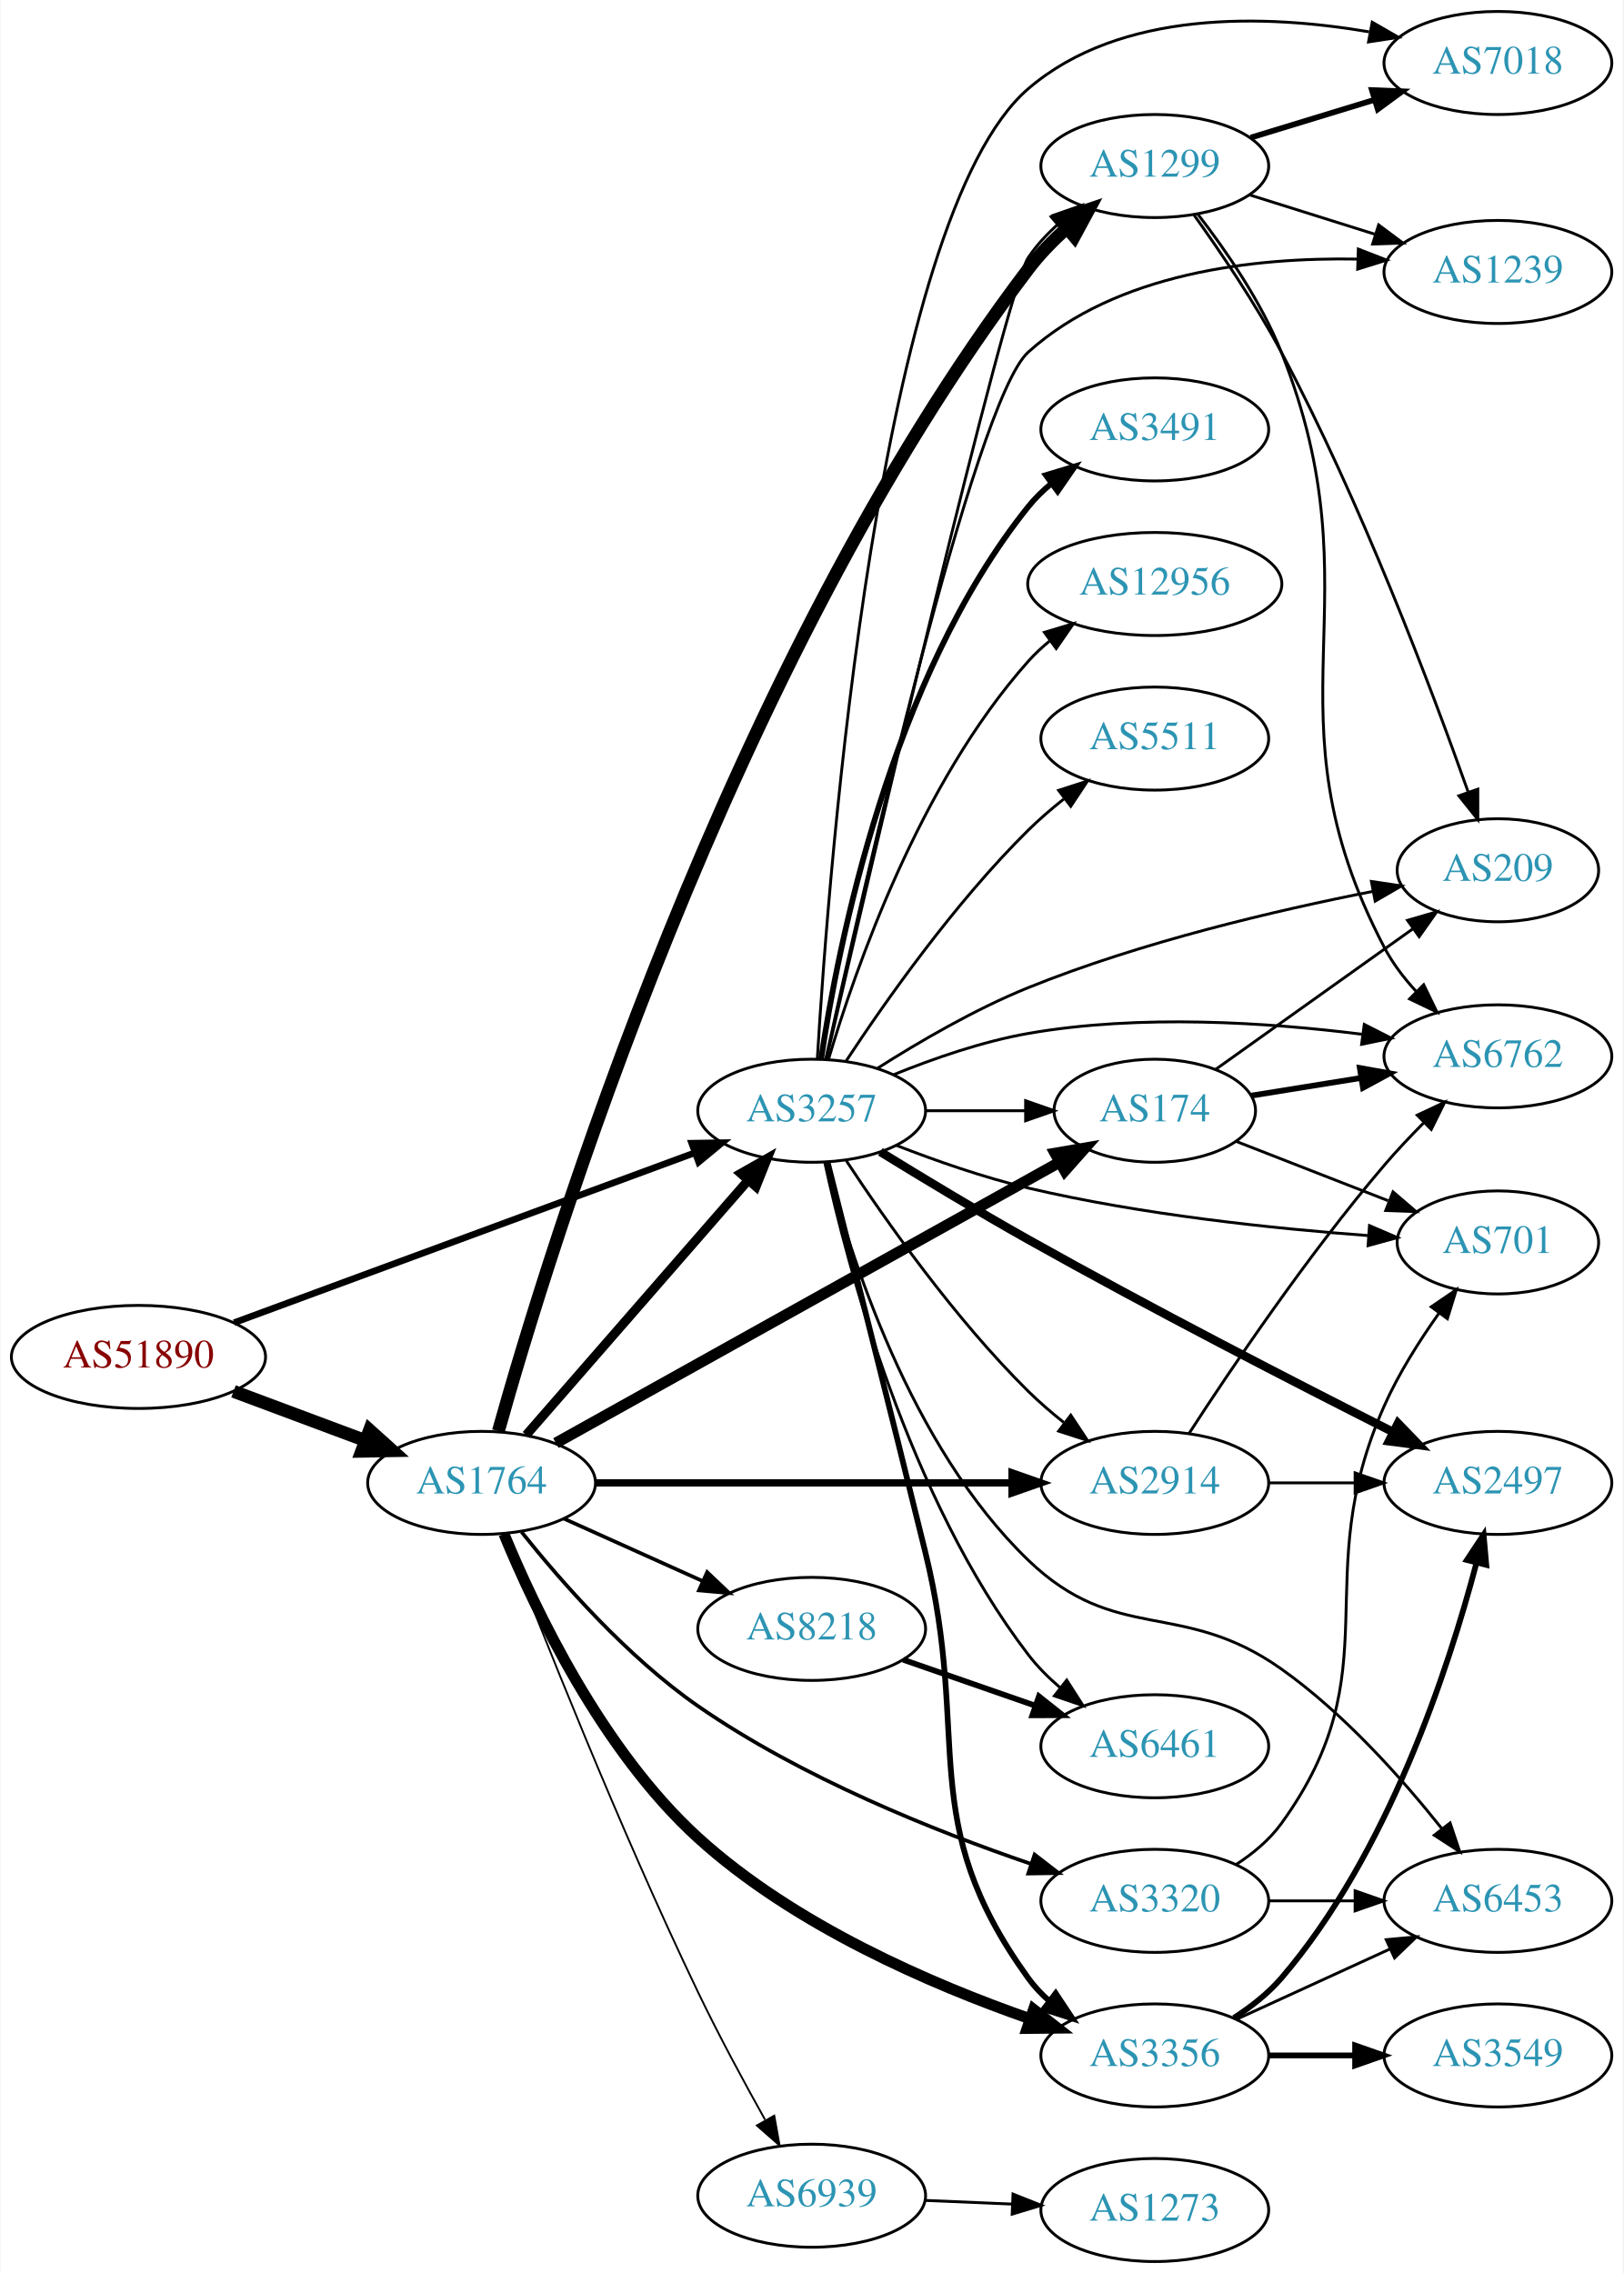
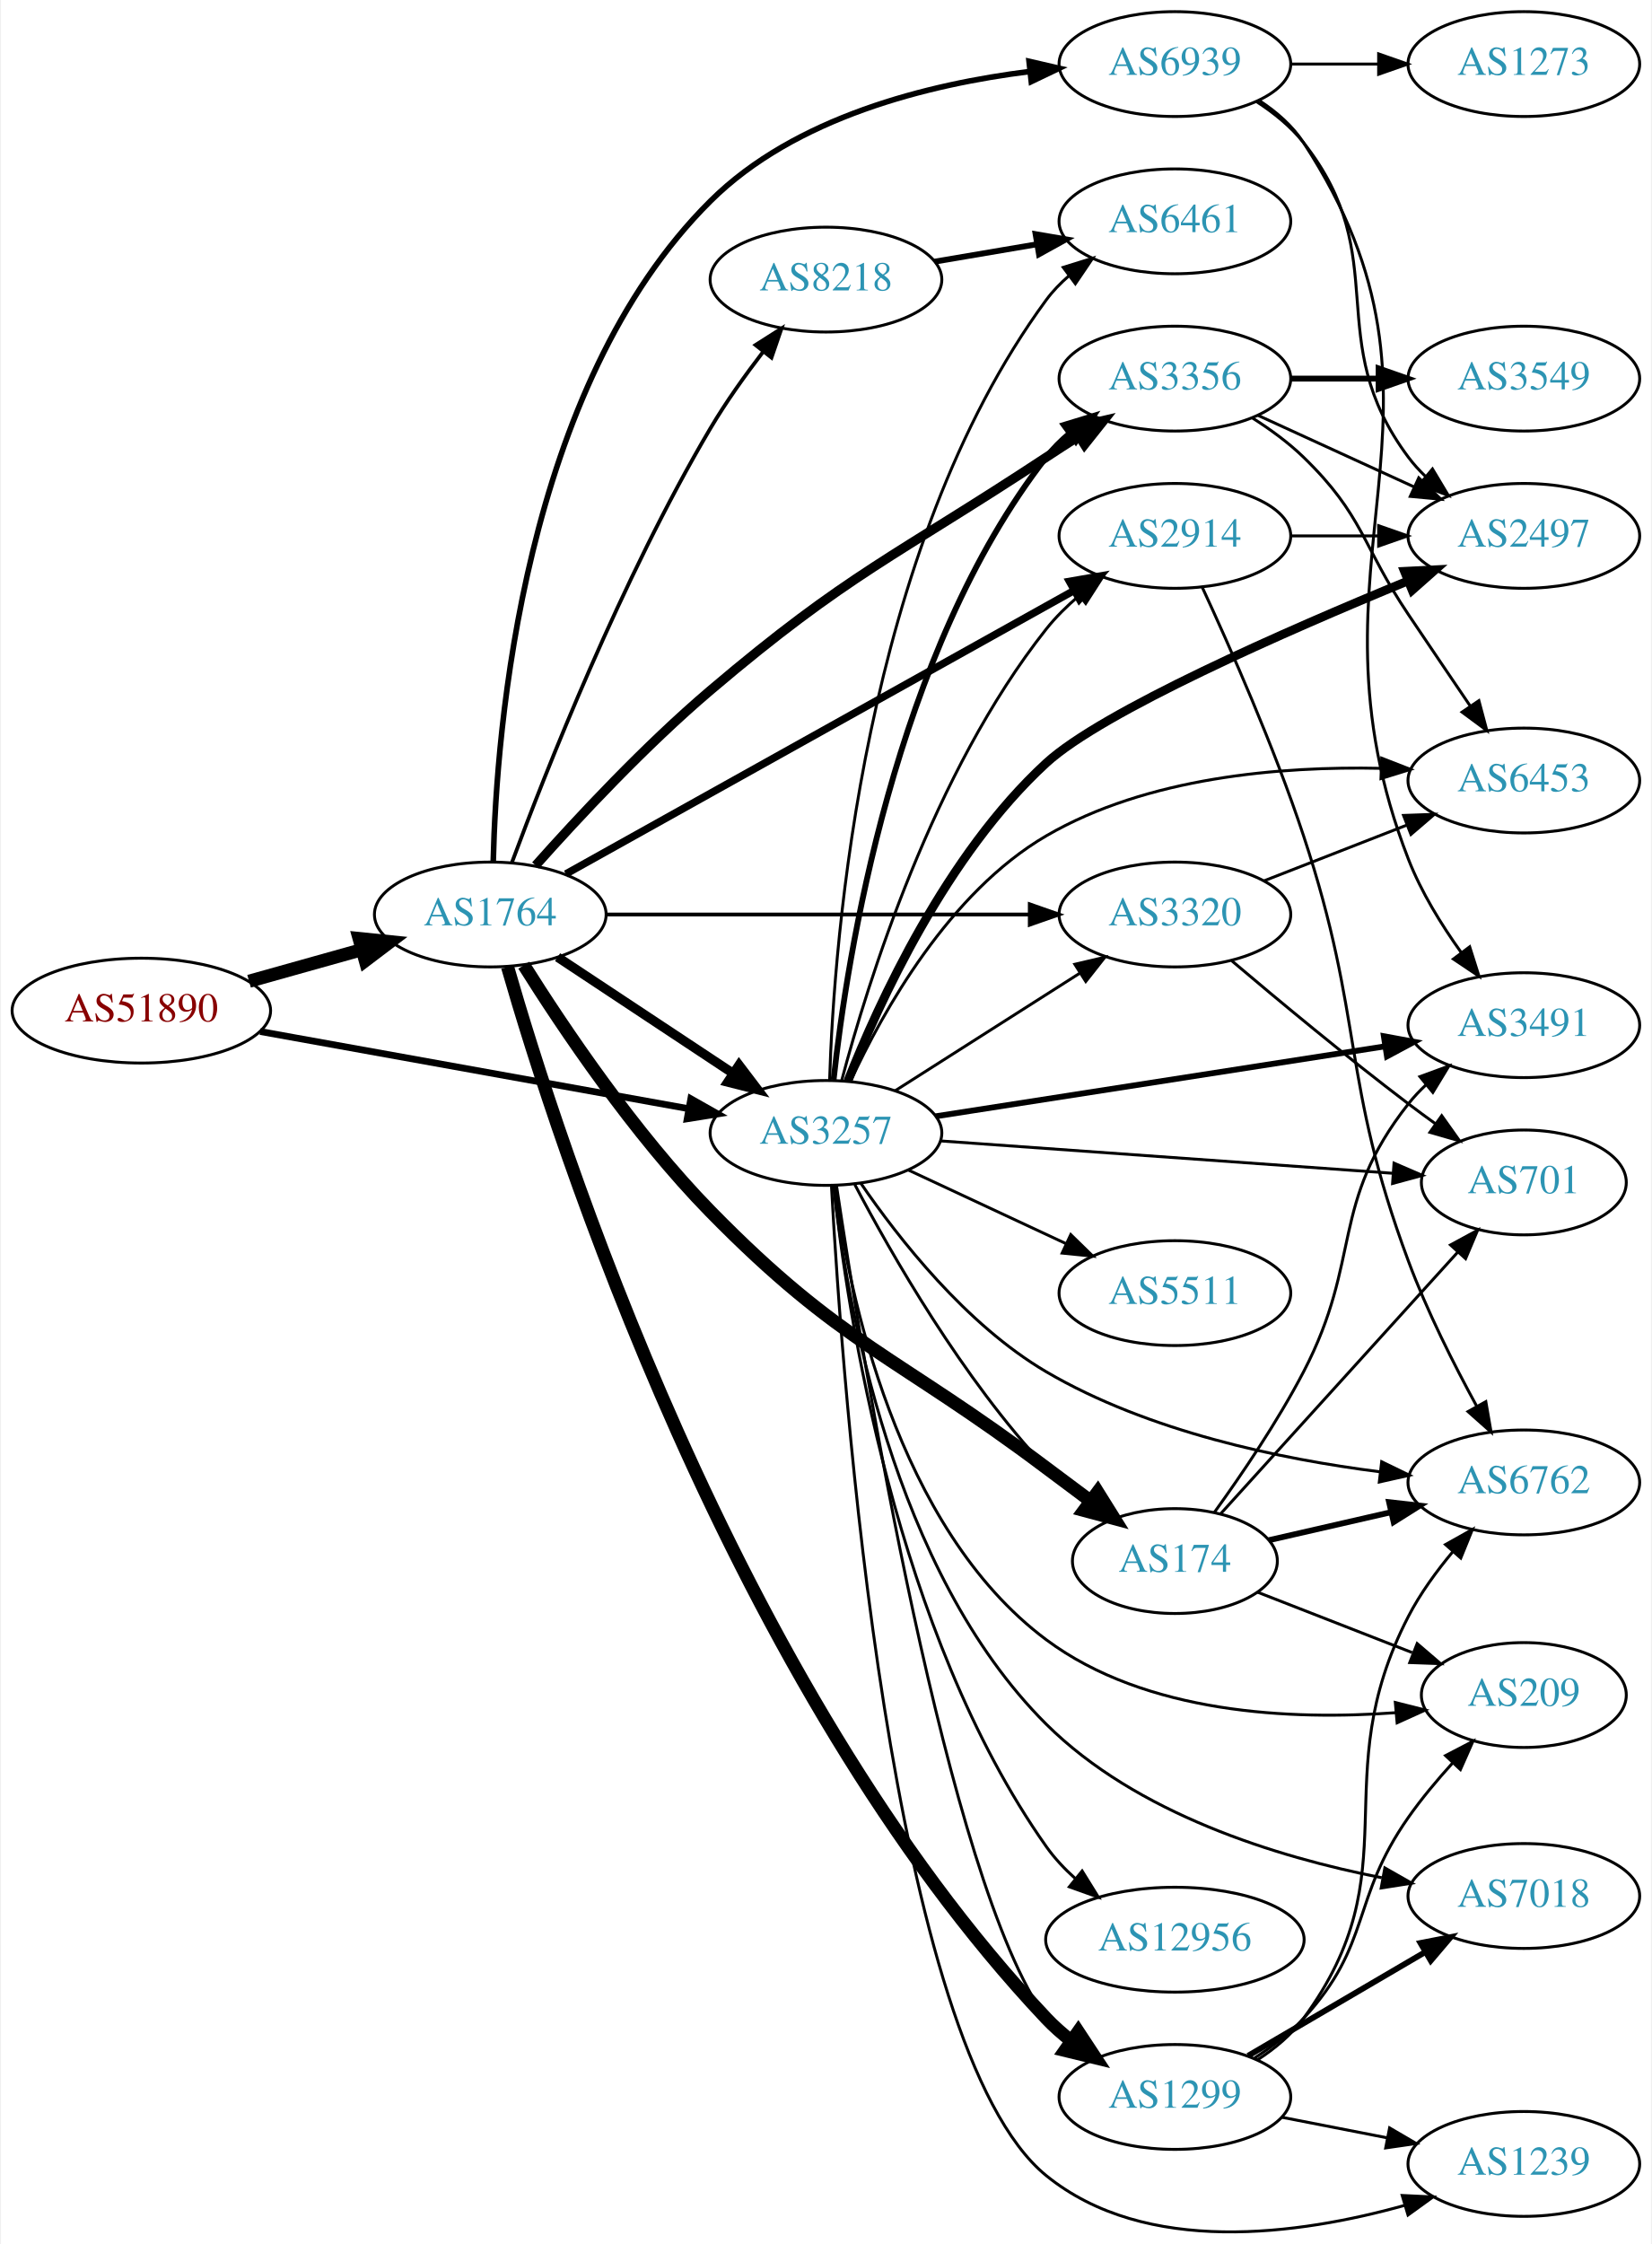
- <svg xmlns="http://www.w3.org/2000/svg" xmlns:xlink="http://www.w3.org/1999/xlink" width="567pt" height="794pt" viewBox="0.00 0.00 566.66 794.00">
-   <g id="graph0" class="graph" transform="scale(1 1) rotate(0) translate(4 790)">
-     <polygon fill="white" stroke="none" points="-4,4 -4,-790 562.663,-790 562.663,4 -4,4" />
+ <svg xmlns="http://www.w3.org/2000/svg" xmlns:xlink="http://www.w3.org/1999/xlink" width="567pt" height="770pt" viewBox="0.00 0.00 566.66 770.49">
+   <g id="graph0" class="graph" transform="scale(1 1) rotate(0) translate(4 766.49)">
+     <polygon fill="white" stroke="none" points="-4,4 -4,-766.49 562.663,-766.49 562.663,4 -4,4" />
    <g id="node1" class="node">
      <g id="a_node1">
        <a xlink:href="/asn/51890" xlink:title="AS51890 ~ Mayr-Melnhof Karton GmbH [AT]">
-           <ellipse fill="#ffffff" stroke="black" cx="44.196" cy="-316" rx="44.393" ry="18" />
-           <text text-anchor="middle" x="44.196" y="-312.3" font-family="Times,serif" font-size="14.00" fill="#880000">AS51890</text>
+           <ellipse fill="#ffffff" stroke="black" cx="44.196" cy="-419.49" rx="44.393" ry="18" />
+           <text text-anchor="middle" x="44.196" y="-415.79" font-family="Times,serif" font-size="14.00" fill="#880000">AS51890</text>
        </a>
      </g>
    </g>
    <g id="node2" class="node">
      <g id="a_node2">
        <a xlink:href="/asn/1764" xlink:title="AS1764 ~ NEXTLAYER-AS [AT]">
-           <ellipse fill="#ffffff" stroke="black" cx="164.039" cy="-272" rx="39.794" ry="18" />
-           <text text-anchor="middle" x="164.039" y="-268.3" font-family="Times,serif" font-size="14.00" fill="#2c94b3">AS1764</text>
+           <ellipse fill="#ffffff" stroke="black" cx="164.039" cy="-452.49" rx="39.794" ry="18" />
+           <text text-anchor="middle" x="164.039" y="-448.79" font-family="Times,serif" font-size="14.00" fill="#2c94b3">AS1764</text>
        </a>
      </g>
    </g>
    <g id="edge1" class="edge">
-       <path fill="none" stroke="black" stroke-width="4.5" d="M77.397,-303.977C91.596,-298.675 108.421,-292.393 123.384,-286.806" />
-       <polygon fill="black" stroke="black" stroke-width="4.5" points="124.911,-290.439 132.902,-283.253 122.156,-283.062 124.911,-290.439" />
+       <path fill="none" stroke="black" stroke-width="4.5" d="M81.193,-429.571C93.37,-432.981 107.095,-436.824 119.776,-440.376" />
+       <polygon fill="black" stroke="black" stroke-width="4.5" points="118.982,-444.242 129.673,-443.147 121.106,-436.659 118.982,-444.242" />
    </g>
    <g id="node3" class="node">
      <g id="a_node3">
        <a xlink:href="/asn/3257" xlink:title="AS3257 ~ GTT [DE]">
-           <ellipse fill="#ffffff" stroke="black" cx="279.332" cy="-402" rx="39.794" ry="18" />
-           <text text-anchor="middle" x="279.332" y="-398.3" font-family="Times,serif" font-size="14.00" fill="#2c94b3">AS3257</text>
+           <ellipse fill="#ffffff" stroke="black" cx="279.332" cy="-377.49" rx="39.794" ry="18" />
+           <text text-anchor="middle" x="279.332" y="-373.79" font-family="Times,serif" font-size="14.00" fill="#2c94b3">AS3257</text>
        </a>
      </g>
    </g>
    <g id="edge2" class="edge">
-       <path fill="none" stroke="black" stroke-width="2.318" d="M77.613,-327.958C119.692,-343.48 193.097,-370.558 238.517,-387.313" />
-       <polygon fill="black" stroke="black" stroke-width="2.318" points="237.447,-390.649 248.04,-390.826 239.869,-384.081 237.447,-390.649" />
-     </g>
-     <g id="edge8" class="edge">
-       <path fill="none" stroke="black" stroke-width="3.214" d="M179.618,-288.729C199.332,-311.351 234.62,-351.842 257.23,-377.786" />
-       <polygon fill="black" stroke="black" stroke-width="3.214" points="254.6,-380.096 263.808,-385.335 259.877,-375.497 254.6,-380.096" />
+       <path fill="none" stroke="black" stroke-width="2.314" d="M85.009,-412.318C125.824,-404.965 189.24,-393.541 232.213,-385.799" />
+       <polygon fill="black" stroke="black" stroke-width="2.314" points="232.912,-389.229 242.133,-384.012 231.67,-382.34 232.912,-389.229" />
+     </g>
+     <g id="edge5" class="edge">
+       <path fill="none" stroke="black" stroke-width="3.214" d="M187.152,-437.852C204.351,-426.466 228.419,-410.532 247.509,-397.895" />
+       <polygon fill="black" stroke="black" stroke-width="3.214" points="249.481,-400.787 255.887,-392.349 245.617,-394.95 249.481,-400.787" />
    </g>
    <g id="node4" class="node">
      <g id="a_node4">
-         <a xlink:href="/asn/8218" xlink:title="AS8218 ~ legacy Neotelecoms [FR]">
-           <ellipse fill="#ffffff" stroke="black" cx="279.332" cy="-221" rx="39.794" ry="18" />
-           <text text-anchor="middle" x="279.332" y="-217.3" font-family="Times,serif" font-size="14.00" fill="#2c94b3">AS8218</text>
+         <a xlink:href="/asn/2914" xlink:title="AS2914 ~ NTT America, Inc. [US]">
+           <ellipse fill="#ffffff" stroke="black" cx="399.174" cy="-582.49" rx="39.794" ry="18" />
+           <text text-anchor="middle" x="399.174" y="-578.79" font-family="Times,serif" font-size="14.00" fill="#2c94b3">AS2914</text>
        </a>
      </g>
    </g>
    <g id="edge3" class="edge">
-       <path fill="none" stroke="black" stroke-width="1.286" d="M192.753,-259.524C207.292,-252.979 225.306,-244.87 241.052,-237.782" />
-       <polygon fill="black" stroke="black" stroke-width="1.286" points="242.829,-240.82 250.51,-233.524 239.955,-234.437 242.829,-240.82" />
+       <path fill="none" stroke="black" stroke-width="2.571" d="M189.988,-466.403C232.056,-489.86 317.129,-537.298 364.464,-563.693" />
+       <polygon fill="black" stroke="black" stroke-width="2.571" points="362.965,-566.865 373.404,-568.678 366.375,-560.751 362.965,-566.865" />
    </g>
    <g id="node5" class="node">
      <g id="a_node5">
-         <a xlink:href="/asn/174" xlink:title="AS174 ~ Cogent Communications [US]">
-           <ellipse fill="#ffffff" stroke="black" cx="399.174" cy="-402" rx="35.194" ry="18" />
-           <text text-anchor="middle" x="399.174" y="-398.3" font-family="Times,serif" font-size="14.00" fill="#2c94b3">AS174</text>
+         <a xlink:href="/asn/3356" xlink:title="AS3356 ~ Level 3 Parent, LLC [US]">
+           <ellipse fill="#ffffff" stroke="black" cx="399.174" cy="-636.49" rx="39.794" ry="18" />
+           <text text-anchor="middle" x="399.174" y="-632.79" font-family="Times,serif" font-size="14.00" fill="#2c94b3">AS3356</text>
        </a>
      </g>
    </g>
    <g id="edge4" class="edge">
-       <path fill="none" stroke="black" stroke-width="3.857" d="M189.988,-285.912C232.496,-309.615 318.915,-357.804 365.938,-384.025" />
-       <polygon fill="black" stroke="black" stroke-width="3.857" points="364.355,-387.149 374.793,-388.962 367.764,-381.035 364.355,-387.149" />
+       <path fill="none" stroke="black" stroke-width="3.214" d="M179.62,-469.334C194.079,-485.585 217.257,-510.455 239.685,-529.49 287.236,-569.849 302.899,-575.174 354.978,-609.49 358.55,-611.844 362.315,-614.273 366.072,-616.663" />
+       <polygon fill="black" stroke="black" stroke-width="3.214" points="364.403,-619.749 374.729,-622.121 368.136,-613.827 364.403,-619.749" />
    </g>
    <g id="node6" class="node">
      <g id="a_node6">
-         <a xlink:href="/asn/3356" xlink:title="AS3356 ~ Level 3 Parent, LLC [US]">
-           <ellipse fill="#ffffff" stroke="black" cx="399.174" cy="-72" rx="39.794" ry="18" />
-           <text text-anchor="middle" x="399.174" y="-68.3" font-family="Times,serif" font-size="14.00" fill="#2c94b3">AS3356</text>
-         </a>
-       </g>
-     </g>
-     <g id="edge5" class="edge">
-       <path fill="none" stroke="black" stroke-width="3.857" d="M171.842,-254.187C182.655,-227.917 206.039,-178.601 239.685,-148 273.177,-117.54 321.077,-96.861 355.438,-84.855" />
-       <polygon fill="black" stroke="black" stroke-width="3.857" points="356.842,-88.075 365.191,-81.552 354.597,-81.445 356.842,-88.075" />
+         <a xlink:href="/asn/1299" xlink:title="AS1299 ~ Telia Carrier [EU]">
+           <ellipse fill="#ffffff" stroke="black" cx="399.174" cy="-46.49" rx="39.794" ry="18" />
+           <text text-anchor="middle" x="399.174" y="-42.79" font-family="Times,serif" font-size="14.00" fill="#2c94b3">AS1299</text>
+         </a>
+       </g>
+     </g>
+     <g id="edge6" class="edge">
+       <path fill="none" stroke="black" stroke-width="4.5" d="M169.973,-434.486C186.792,-375.93 246.915,-188.074 354.978,-73.49 357.557,-70.756 360.47,-68.185 363.535,-65.799" />
+       <polygon fill="black" stroke="black" stroke-width="4.5" points="365.966,-68.904 371.88,-59.93 361.435,-62.463 365.966,-68.904" />
    </g>
    <g id="node7" class="node">
      <g id="a_node7">
-         <a xlink:href="/asn/1299" xlink:title="AS1299 ~ Telia Carrier [EU]">
-           <ellipse fill="#ffffff" stroke="black" cx="399.174" cy="-732" rx="39.794" ry="18" />
-           <text text-anchor="middle" x="399.174" y="-728.3" font-family="Times,serif" font-size="14.00" fill="#2c94b3">AS1299</text>
-         </a>
-       </g>
-     </g>
-     <g id="edge6" class="edge">
-       <path fill="none" stroke="black" stroke-width="4.5" d="M169.912,-290.077C187.16,-351.714 249.979,-557.475 354.978,-696 358.848,-701.106 363.572,-705.959 368.459,-710.355" />
-       <polygon fill="black" stroke="black" stroke-width="4.5" points="365.988,-713.421 376.172,-716.855 371.063,-707.4 365.988,-713.421" />
+         <a xlink:href="/asn/8218" xlink:title="AS8218 ~ legacy Neotelecoms [FR]">
+           <ellipse fill="#ffffff" stroke="black" cx="279.332" cy="-670.49" rx="39.794" ry="18" />
+           <text text-anchor="middle" x="279.332" y="-666.79" font-family="Times,serif" font-size="14.00" fill="#2c94b3">AS8218</text>
+         </a>
+       </g>
+     </g>
+     <g id="edge7" class="edge">
+       <path fill="none" stroke="black" stroke-width="1.286" d="M171.419,-470.205C182.997,-501.428 209.114,-567.837 239.685,-619.49 244.976,-628.431 251.559,-637.645 257.783,-645.74" />
+       <polygon fill="black" stroke="black" stroke-width="1.286" points="255.13,-648.027 264.071,-653.712 260.626,-643.693 255.13,-648.027" />
    </g>
    <g id="node8" class="node">
      <g id="a_node8">
-         <a xlink:href="/asn/2914" xlink:title="AS2914 ~ NTT America, Inc. [US]">
-           <ellipse fill="#ffffff" stroke="black" cx="399.174" cy="-272" rx="39.794" ry="18" />
-           <text text-anchor="middle" x="399.174" y="-268.3" font-family="Times,serif" font-size="14.00" fill="#2c94b3">AS2914</text>
-         </a>
-       </g>
-     </g>
-     <g id="edge7" class="edge">
-       <path fill="none" stroke="black" stroke-width="2.571" d="M203.798,-272C243.714,-272 306.032,-272 349.304,-272" />
-       <polygon fill="black" stroke="black" stroke-width="2.571" points="349.322,-275.5 359.322,-272 349.322,-268.5 349.322,-275.5" />
+         <a xlink:href="/asn/174" xlink:title="AS174 ~ Cogent Communications [US]">
+           <ellipse fill="#ffffff" stroke="black" cx="399.174" cy="-230.49" rx="35.194" ry="18" />
+           <text text-anchor="middle" x="399.174" y="-226.79" font-family="Times,serif" font-size="14.00" fill="#2c94b3">AS174</text>
+         </a>
+       </g>
+     </g>
+     <g id="edge8" class="edge">
+       <path fill="none" stroke="black" stroke-width="4.5" d="M175.575,-435.087C188.938,-413.798 213.421,-377.29 239.685,-350.49 284.805,-304.451 303.457,-301.233 354.978,-262.49 359.852,-258.825 365.052,-254.946 370.095,-251.201" />
+       <polygon fill="black" stroke="black" stroke-width="4.5" points="372.656,-254.204 378.346,-245.087 367.967,-247.877 372.656,-254.204" />
    </g>
    <g id="node9" class="node">
      <g id="a_node9">
        <a xlink:href="/asn/3320" xlink:title="AS3320 ~ DTAG [DE]">
-           <ellipse fill="#ffffff" stroke="black" cx="399.174" cy="-126" rx="39.794" ry="18" />
-           <text text-anchor="middle" x="399.174" y="-122.3" font-family="Times,serif" font-size="14.00" fill="#2c94b3">AS3320</text>
+           <ellipse fill="#ffffff" stroke="black" cx="399.174" cy="-452.49" rx="39.794" ry="18" />
+           <text text-anchor="middle" x="399.174" y="-448.79" font-family="Times,serif" font-size="14.00" fill="#2c94b3">AS3320</text>
        </a>
      </g>
    </g>
    <g id="edge9" class="edge">
-       <path fill="none" stroke="black" stroke-width="1.286" d="M178.003,-254.852C191.756,-237.614 214.887,-211.197 239.685,-194 275.695,-169.028 322.334,-150.383 355.678,-138.993" />
-       <polygon fill="black" stroke="black" stroke-width="1.286" points="357.194,-142.177 365.573,-135.693 354.979,-135.537 357.194,-142.177" />
+       <path fill="none" stroke="black" stroke-width="1.286" d="M203.798,-452.49C243.714,-452.49 306.032,-452.49 349.304,-452.49" />
+       <polygon fill="black" stroke="black" stroke-width="1.286" points="349.322,-455.991 359.322,-452.49 349.322,-448.991 349.322,-455.991" />
    </g>
    <g id="node10" class="node">
      <g id="a_node10">
        <a xlink:href="/asn/6939" xlink:title="AS6939 ~ Hurricane Electric LLC [US]">
-           <ellipse fill="#ffffff" stroke="black" cx="279.332" cy="-23" rx="39.794" ry="18" />
-           <text text-anchor="middle" x="279.332" y="-19.3" font-family="Times,serif" font-size="14.00" fill="#2c94b3">AS6939</text>
+           <ellipse fill="#ffffff" stroke="black" cx="399.174" cy="-744.49" rx="39.794" ry="18" />
+           <text text-anchor="middle" x="399.174" y="-740.79" font-family="Times,serif" font-size="14.00" fill="#2c94b3">AS6939</text>
        </a>
      </g>
    </g>
    <g id="edge10" class="edge">
-       <path fill="none" stroke="black" stroke-width="0.643" d="M171.77,-254.306C184.207,-222.013 212.046,-151.543 239.685,-94 246.873,-79.036 255.669,-62.742 263.053,-49.541" />
-       <polygon fill="black" stroke="black" stroke-width="0.643" points="266.267,-50.968 268.137,-40.54 260.172,-47.526 266.267,-50.968" />
-     </g>
-     <g id="edge29" class="edge">
-       <path fill="none" stroke="black" d="M319.244,-402C330.331,-402 342.491,-402 353.873,-402" />
-       <polygon fill="black" stroke="black" points="354.055,-405.5 364.055,-402 354.055,-398.5 354.055,-405.5" />
+       <path fill="none" stroke="black" stroke-width="1.929" d="M165.058,-470.8C166.13,-515.953 175.306,-633.589 239.685,-697.49 268.699,-726.289 314.492,-737.591 349.41,-741.951" />
+       <polygon fill="black" stroke="black" stroke-width="1.929" points="349.083,-745.436 359.406,-743.049 349.848,-738.478 349.083,-745.436" />
+     </g>
+     <g id="edge28" class="edge">
+       <path fill="none" stroke="black" d="M284.749,-395.554C293.599,-428.948 316.065,-501.401 354.978,-550.49 358.228,-554.591 362.127,-558.43 366.233,-561.925" />
+       <polygon fill="black" stroke="black" points="364.236,-564.806 374.272,-568.203 368.544,-559.289 364.236,-564.806" />
+     </g>
+     <g id="edge17" class="edge">
+       <path fill="none" stroke="black" stroke-width="2" d="M281.951,-395.724C286.506,-437.639 302.719,-542.395 354.978,-609.49 357.288,-612.456 360.021,-615.181 362.974,-617.663" />
+       <polygon fill="black" stroke="black" stroke-width="2" points="361.027,-620.576 371.161,-623.667 365.167,-614.931 361.027,-620.576" />
    </g>
    <g id="edge23" class="edge">
-       <path fill="none" stroke="black" stroke-width="2" d="M284.905,-383.994C292.191,-355.259 306.849,-297.248 318.978,-248 335.27,-181.849 315.138,-154.265 354.978,-99 357.058,-96.115 359.551,-93.47 362.275,-91.06" />
-       <polygon fill="black" stroke="black" stroke-width="2" points="364.559,-93.721 370.415,-84.892 360.331,-88.142 364.559,-93.721" />
-     </g>
-     <g id="edge22" class="edge">
-       <path fill="none" stroke="black" d="M284.542,-420.238C299.114,-483.163 346.956,-688.001 354.978,-700 357.886,-704.35 361.592,-708.329 365.607,-711.891" />
-       <polygon fill="black" stroke="black" points="363.571,-714.743 373.58,-718.216 367.921,-709.259 363.571,-714.743" />
-     </g>
-     <g id="edge34" class="edge">
-       <path fill="none" stroke="black" d="M291.421,-384.534C304.96,-363.964 329.25,-329.387 354.978,-304 358.783,-300.245 363.049,-296.568 367.377,-293.123" />
-       <polygon fill="black" stroke="black" points="369.827,-295.657 375.675,-286.822 365.594,-290.082 369.827,-295.657" />
-     </g>
-     <g id="node11" class="node">
-       <g id="a_node11">
-         <a xlink:href="/asn/6461" xlink:title="AS6461 ~ Zayo Bandwidth [US]">
-           <ellipse fill="#ffffff" stroke="black" cx="399.174" cy="-180" rx="39.794" ry="18" />
-           <text text-anchor="middle" x="399.174" y="-176.3" font-family="Times,serif" font-size="14.00" fill="#2c94b3">AS6461</text>
-         </a>
-       </g>
-     </g>
-     <g id="edge26" class="edge">
-       <path fill="none" stroke="black" d="M283.927,-383.846C291.746,-347.966 313.055,-266.718 354.978,-212 358.16,-207.847 362.02,-203.978 366.109,-200.468" />
-       <polygon fill="black" stroke="black" points="368.421,-203.103 374.134,-194.18 364.104,-197.592 368.421,-203.103" />
+       <path fill="none" stroke="black" d="M282.947,-359.431C291.629,-301.38 320.886,-120.598 354.978,-73.49 357.182,-70.446 359.844,-67.668 362.752,-65.152" />
+       <polygon fill="black" stroke="black" points="364.948,-67.881 370.878,-59.101 360.767,-62.266 364.948,-67.881" />
+     </g>
+     <g id="edge27" class="edge">
+       <path fill="none" stroke="black" d="M289.239,-359.761C301.763,-335.924 326.286,-293.015 354.978,-262.49 358.893,-258.325 363.408,-254.321 368.011,-250.64" />
+       <polygon fill="black" stroke="black" points="370.408,-253.215 376.281,-244.397 366.191,-247.628 370.408,-253.215" />
+     </g>
+     <g id="edge19" class="edge">
+       <path fill="none" stroke="black" d="M303.053,-391.951C321.114,-403.446 346.583,-419.656 366.623,-432.41" />
+       <polygon fill="black" stroke="black" points="364.805,-435.402 375.121,-437.818 368.564,-429.496 364.805,-435.402" />
+     </g>
+     <g id="node12" class="node">
+       <g id="a_node12">
+         <a xlink:href="/asn/6453" xlink:title="AS6453 ~ TATA COMMUNICATIONS (AMERICA) INC [US]">
+           <ellipse fill="#ffffff" stroke="black" cx="519.017" cy="-498.49" rx="39.794" ry="18" />
+           <text text-anchor="middle" x="519.017" y="-494.79" font-family="Times,serif" font-size="14.00" fill="#2c94b3">AS6453</text>
+         </a>
+       </g>
+     </g>
+     <g id="edge25" class="edge">
+       <path fill="none" stroke="black" d="M287.868,-395.452C298.839,-419.129 321.607,-460.049 354.978,-479.49 389.677,-499.706 435.579,-503.423 469.835,-502.679" />
+       <polygon fill="black" stroke="black" points="470.196,-506.169 480.067,-502.318 469.95,-499.173 470.196,-506.169" />
    </g>
    <g id="node13" class="node">
      <g id="a_node13">
        <a xlink:href="/asn/2497" xlink:title="AS2497 ~ Internet Initiative Japan Inc. [JP]">
-           <ellipse fill="#ffffff" stroke="black" cx="519.017" cy="-272" rx="39.794" ry="18" />
-           <text text-anchor="middle" x="519.017" y="-268.3" font-family="Times,serif" font-size="14.00" fill="#2c94b3">AS2497</text>
-         </a>
-       </g>
-     </g>
-     <g id="edge20" class="edge">
-       <path fill="none" stroke="black" stroke-width="3" d="M303.315,-387.641C317.966,-378.613 337.429,-366.852 354.978,-357 398.173,-332.751 448.909,-306.667 482.172,-289.883" />
-       <polygon fill="black" stroke="black" stroke-width="3" points="484.128,-292.817 491.487,-285.195 480.981,-286.564 484.128,-292.817" />
+           <ellipse fill="#ffffff" stroke="black" cx="519.017" cy="-582.49" rx="39.794" ry="18" />
+           <text text-anchor="middle" x="519.017" y="-578.79" font-family="Times,serif" font-size="14.00" fill="#2c94b3">AS2497</text>
+         </a>
+       </g>
+     </g>
+     <g id="edge15" class="edge">
+       <path fill="none" stroke="black" stroke-width="3" d="M286.843,-395.299C297.429,-422.1 320.694,-473.008 354.978,-504.49 374.222,-522.162 437.42,-549.848 479.244,-567.043" />
+       <polygon fill="black" stroke="black" stroke-width="3" points="478.017,-570.322 488.598,-570.86 480.662,-563.841 478.017,-570.322" />
    </g>
    <g id="node14" class="node">
      <g id="a_node14">
-         <a xlink:href="/asn/6453" xlink:title="AS6453 ~ TATA COMMUNICATIONS (AMERICA) INC [US]">
-           <ellipse fill="#ffffff" stroke="black" cx="519.017" cy="-126" rx="39.794" ry="18" />
-           <text text-anchor="middle" x="519.017" y="-122.3" font-family="Times,serif" font-size="14.00" fill="#2c94b3">AS6453</text>
-         </a>
-       </g>
-     </g>
-     <g id="edge24" class="edge">
-       <path fill="none" stroke="black" d="M284.421,-384.006C292.561,-351.991 313.671,-284.775 354.978,-245 385.781,-215.34 408.471,-231.71 443.37,-207 465.233,-191.52 485.519,-168.729 499.409,-151.263" />
-       <polygon fill="black" stroke="black" points="502.323,-153.216 505.692,-143.171 496.795,-148.923 502.323,-153.216" />
+         <a xlink:href="/asn/3491" xlink:title="AS3491 ~ PCCW Global, Inc. [US]">
+           <ellipse fill="#ffffff" stroke="black" cx="519.017" cy="-414.49" rx="39.794" ry="18" />
+           <text text-anchor="middle" x="519.017" y="-410.79" font-family="Times,serif" font-size="14.00" fill="#2c94b3">AS3491</text>
+         </a>
+       </g>
+     </g>
+     <g id="edge14" class="edge">
+       <path fill="none" stroke="black" stroke-width="2" d="M316.949,-383.191C358.387,-389.641 425.984,-400.164 471.217,-407.205" />
+       <polygon fill="black" stroke="black" stroke-width="2" points="470.938,-410.704 481.358,-408.784 472.015,-403.787 470.938,-410.704" />
    </g>
    <g id="node15" class="node">
      <g id="a_node15">
-         <a xlink:href="/asn/6762" xlink:title="AS6762 ~ TELECOM ITALIA SPARKLE S.p.A. [IT]">
-           <ellipse fill="#ffffff" stroke="black" cx="519.017" cy="-421" rx="39.794" ry="18" />
-           <text text-anchor="middle" x="519.017" y="-417.3" font-family="Times,serif" font-size="14.00" fill="#2c94b3">AS6762</text>
-         </a>
-       </g>
-     </g>
-     <g id="edge30" class="edge">
-       <path fill="none" stroke="black" d="M308.056,-414.631C321.85,-420.236 338.961,-426.192 354.978,-429 393.893,-435.822 438.775,-432.841 471.585,-428.711" />
-       <polygon fill="black" stroke="black" points="472.345,-432.141 481.79,-427.341 471.413,-425.203 472.345,-432.141" />
+         <a xlink:href="/asn/6461" xlink:title="AS6461 ~ Zayo Bandwidth [US]">
+           <ellipse fill="#ffffff" stroke="black" cx="399.174" cy="-690.49" rx="39.794" ry="18" />
+           <text text-anchor="middle" x="399.174" y="-686.79" font-family="Times,serif" font-size="14.00" fill="#2c94b3">AS6461</text>
+         </a>
+       </g>
+     </g>
+     <g id="edge16" class="edge">
+       <path fill="none" stroke="black" d="M280.576,-395.505C282.093,-443.729 292.077,-577.892 354.978,-663.49 357.204,-666.519 359.881,-669.286 362.798,-671.796" />
+       <polygon fill="black" stroke="black" points="360.822,-674.687 370.937,-677.837 364.994,-669.066 360.822,-674.687" />
    </g>
    <g id="node16" class="node">
      <g id="a_node16">
-         <a xlink:href="/asn/701" xlink:title="AS701 ~ UUNET [US]">
-           <ellipse fill="#ffffff" stroke="black" cx="519.017" cy="-356" rx="35.194" ry="18" />
-           <text text-anchor="middle" x="519.017" y="-352.3" font-family="Times,serif" font-size="14.00" fill="#2c94b3">AS701</text>
-         </a>
-       </g>
-     </g>
-     <g id="edge27" class="edge">
-       <path fill="none" stroke="black" d="M308.928,-389.898C322.633,-384.556 339.419,-378.668 354.978,-375 394.522,-365.677 440.588,-360.845 473.647,-358.394" />
-       <polygon fill="black" stroke="black" points="474.166,-361.866 483.898,-357.679 473.679,-354.883 474.166,-361.866" />
+         <a xlink:href="/asn/12956" xlink:title="AS12956 ~ TELXIUS [ES]">
+           <ellipse fill="#ffffff" stroke="black" cx="399.174" cy="-100.49" rx="44.393" ry="18" />
+           <text text-anchor="middle" x="399.174" y="-96.79" font-family="Times,serif" font-size="14.00" fill="#2c94b3">AS12956</text>
+         </a>
+       </g>
+     </g>
+     <g id="edge18" class="edge">
+       <path fill="none" stroke="black" d="M281.948,-359.502C286.574,-316.539 303.066,-206.062 354.978,-132.49 357.79,-128.506 361.253,-124.815 364.985,-121.464" />
+       <polygon fill="black" stroke="black" points="367.315,-124.08 372.899,-115.076 362.919,-118.633 367.315,-124.08" />
    </g>
    <g id="node17" class="node">
      <g id="a_node17">
-         <a xlink:href="/asn/209" xlink:title="AS209 ~ CenturyLink Communications, LLC [US]">
-           <ellipse fill="#ffffff" stroke="black" cx="519.017" cy="-486" rx="35.194" ry="18" />
-           <text text-anchor="middle" x="519.017" y="-482.3" font-family="Times,serif" font-size="14.00" fill="#2c94b3">AS209</text>
-         </a>
-       </g>
-     </g>
-     <g id="edge33" class="edge">
-       <path fill="none" stroke="black" d="M302.375,-416.868C316.819,-426.054 336.4,-437.483 354.978,-445 394.454,-460.973 441.893,-472.057 475.394,-478.636" />
-       <polygon fill="black" stroke="black" points="474.84,-482.094 485.32,-480.534 476.155,-475.218 474.84,-482.094" />
+         <a xlink:href="/asn/6762" xlink:title="AS6762 ~ TELECOM ITALIA SPARKLE S.p.A. [IT]">
+           <ellipse fill="#ffffff" stroke="black" cx="519.017" cy="-257.49" rx="39.794" ry="18" />
+           <text text-anchor="middle" x="519.017" y="-253.79" font-family="Times,serif" font-size="14.00" fill="#2c94b3">AS6762</text>
+         </a>
+       </g>
+     </g>
+     <g id="edge20" class="edge">
+       <path fill="none" stroke="black" d="M291.303,-360.209C304.212,-341.341 327.416,-311.664 354.978,-295.49 390.076,-274.896 435.552,-265.462 469.556,-261.141" />
+       <polygon fill="black" stroke="black" points="470.188,-264.591 479.716,-259.957 469.378,-257.638 470.188,-264.591" />
    </g>
    <g id="node18" class="node">
      <g id="a_node18">
-         <a xlink:href="/asn/3491" xlink:title="AS3491 ~ PCCW Global, Inc. [US]">
-           <ellipse fill="#ffffff" stroke="black" cx="399.174" cy="-640" rx="39.794" ry="18" />
-           <text text-anchor="middle" x="399.174" y="-636.3" font-family="Times,serif" font-size="14.00" fill="#2c94b3">AS3491</text>
+         <a xlink:href="/asn/7018" xlink:title="AS7018 ~ AT&amp;T Services, Inc. [US]">
+           <ellipse fill="#ffffff" stroke="black" cx="519.017" cy="-115.49" rx="39.794" ry="18" />
+           <text text-anchor="middle" x="519.017" y="-111.79" font-family="Times,serif" font-size="14.00" fill="#2c94b3">AS7018</text>
        </a>
      </g>
    </g>
    <g id="edge21" class="edge">
-       <path fill="none" stroke="black" stroke-width="2" d="M282.633,-420.047C288.417,-459.114 306.713,-552.836 354.978,-613 357.33,-615.932 360.092,-618.634 363.062,-621.103" />
-       <polygon fill="black" stroke="black" stroke-width="2" points="361.131,-624.027 371.274,-627.088 365.254,-618.369 361.131,-624.027" />
+       <path fill="none" stroke="black" d="M281.94,-359.324C286.361,-320.156 302.137,-227.06 354.978,-174.49 385.957,-143.671 434.23,-128.832 470.221,-121.761" />
+       <polygon fill="black" stroke="black" points="471.283,-125.125 480.491,-119.886 470.025,-118.239 471.283,-125.125" />
    </g>
    <g id="node19" class="node">
      <g id="a_node19">
-         <a xlink:href="/asn/12956" xlink:title="AS12956 ~ TELXIUS [ES]">
-           <ellipse fill="#ffffff" stroke="black" cx="399.174" cy="-586" rx="44.393" ry="18" />
-           <text text-anchor="middle" x="399.174" y="-582.3" font-family="Times,serif" font-size="14.00" fill="#2c94b3">AS12956</text>
-         </a>
-       </g>
-     </g>
-     <g id="edge25" class="edge">
-       <path fill="none" stroke="black" d="M285.195,-419.883C294.425,-451.136 317.024,-516.417 354.978,-559 357.284,-561.587 359.896,-564.015 362.667,-566.271" />
-       <polygon fill="black" stroke="black" points="360.626,-569.115 370.772,-572.168 364.744,-563.455 360.626,-569.115" />
+         <a xlink:href="/asn/5511" xlink:title="AS5511 ~ Orange S.A. [FR]">
+           <ellipse fill="#ffffff" stroke="black" cx="399.174" cy="-322.49" rx="39.794" ry="18" />
+           <text text-anchor="middle" x="399.174" y="-318.79" font-family="Times,serif" font-size="14.00" fill="#2c94b3">AS5511</text>
+         </a>
+       </g>
+     </g>
+     <g id="edge22" class="edge">
+       <path fill="none" stroke="black" d="M307.663,-364.734C323.726,-357.237 344.237,-347.664 361.67,-339.528" />
+       <polygon fill="black" stroke="black" points="363.409,-342.579 370.991,-335.178 360.449,-336.235 363.409,-342.579" />
    </g>
    <g id="node20" class="node">
      <g id="a_node20">
        <a xlink:href="/asn/1239" xlink:title="AS1239 ~ Sprint [US]">
-           <ellipse fill="#ffffff" stroke="black" cx="519.017" cy="-695" rx="39.794" ry="18" />
-           <text text-anchor="middle" x="519.017" y="-691.3" font-family="Times,serif" font-size="14.00" fill="#2c94b3">AS1239</text>
-         </a>
-       </g>
-     </g>
-     <g id="edge28" class="edge">
-       <path fill="none" stroke="black" d="M284.253,-420.074C296.765,-477.016 336.021,-649.927 354.978,-667 385.861,-694.814 433.928,-700.129 469.882,-699.495" />
-       <polygon fill="black" stroke="black" points="470.271,-702.984 480.148,-699.149 470.035,-695.988 470.271,-702.984" />
+           <ellipse fill="#ffffff" stroke="black" cx="519.017" cy="-23.49" rx="39.794" ry="18" />
+           <text text-anchor="middle" x="519.017" y="-19.79" font-family="Times,serif" font-size="14.00" fill="#2c94b3">AS1239</text>
+         </a>
+       </g>
+     </g>
+     <g id="edge24" class="edge">
+       <path fill="none" stroke="black" d="M281.228,-359.054C284.906,-292.057 301.281,-63.146 354.978,-19.49 389.117,8.264 441.882,0.851 478.083,-9.262" />
+       <polygon fill="black" stroke="black" points="477.242,-12.664 487.825,-12.159 479.237,-5.954 477.242,-12.664" />
    </g>
    <g id="node21" class="node">
      <g id="a_node21">
-         <a xlink:href="/asn/7018" xlink:title="AS7018 ~ AT&amp;T Services, Inc. [US]">
-           <ellipse fill="#ffffff" stroke="black" cx="519.017" cy="-768" rx="39.794" ry="18" />
-           <text text-anchor="middle" x="519.017" y="-764.3" font-family="Times,serif" font-size="14.00" fill="#2c94b3">AS7018</text>
-         </a>
-       </g>
-     </g>
-     <g id="edge31" class="edge">
-       <path fill="none" stroke="black" d="M281.317,-420.289C285.308,-486.764 302.633,-714.016 354.978,-759 387.266,-786.747 437.778,-785.037 474.022,-778.882" />
-       <polygon fill="black" stroke="black" points="475.123,-782.237 484.307,-776.953 473.833,-775.357 475.123,-782.237" />
+         <a xlink:href="/asn/701" xlink:title="AS701 ~ UUNET [US]">
+           <ellipse fill="#ffffff" stroke="black" cx="519.017" cy="-360.49" rx="35.194" ry="18" />
+           <text text-anchor="middle" x="519.017" y="-356.79" font-family="Times,serif" font-size="14.00" fill="#2c94b3">AS701</text>
+         </a>
+       </g>
+     </g>
+     <g id="edge26" class="edge">
+       <path fill="none" stroke="black" d="M318.52,-374.759C360.919,-371.727 429.251,-366.839 473.901,-363.646" />
+       <polygon fill="black" stroke="black" points="474.433,-367.117 484.158,-362.912 473.933,-360.135 474.433,-367.117" />
    </g>
    <g id="node22" class="node">
      <g id="a_node22">
-         <a xlink:href="/asn/5511" xlink:title="AS5511 ~ Orange S.A. [FR]">
-           <ellipse fill="#ffffff" stroke="black" cx="399.174" cy="-532" rx="39.794" ry="18" />
-           <text text-anchor="middle" x="399.174" y="-528.3" font-family="Times,serif" font-size="14.00" fill="#2c94b3">AS5511</text>
-         </a>
-       </g>
+         <a xlink:href="/asn/209" xlink:title="AS209 ~ CenturyLink Communications, LLC [US]">
+           <ellipse fill="#ffffff" stroke="black" cx="519.017" cy="-184.49" rx="35.194" ry="18" />
+           <text text-anchor="middle" x="519.017" y="-180.79" font-family="Times,serif" font-size="14.00" fill="#2c94b3">AS209</text>
+         </a>
+       </g>
+     </g>
+     <g id="edge29" class="edge">
+       <path fill="none" stroke="black" d="M282.237,-359.366C287.096,-323.124 303.463,-241.908 354.978,-203.49 389.284,-177.907 439.447,-175.8 475.057,-178.431" />
+       <polygon fill="black" stroke="black" points="474.876,-181.929 485.147,-179.331 475.498,-174.956 474.876,-181.929" />
+     </g>
+     <g id="edge30" class="edge">
+       <path fill="none" stroke="black" d="M439.087,-582.49C448.64,-582.49 458.99,-582.49 468.952,-582.49" />
+       <polygon fill="black" stroke="black" points="469.145,-585.991 479.145,-582.49 469.145,-578.991 469.145,-585.991" />
+     </g>
+     <g id="edge31" class="edge">
+       <path fill="none" stroke="black" d="M408.52,-564.947C417.918,-544.699 433.201,-510.235 443.37,-479.49 464.357,-416.039 456.072,-396.13 479.37,-333.49 485.762,-316.305 495.016,-297.958 502.866,-283.596" />
+       <polygon fill="black" stroke="black" points="505.966,-285.224 507.778,-274.786 499.852,-281.816 505.966,-285.224" />
+     </g>
+     <g id="node11" class="node">
+       <g id="a_node11">
+         <a xlink:href="/asn/3549" xlink:title="AS3549 ~ Level 3 Parent, LLC [US]">
+           <ellipse fill="#ffffff" stroke="black" cx="519.017" cy="-636.49" rx="39.794" ry="18" />
+           <text text-anchor="middle" x="519.017" y="-632.79" font-family="Times,serif" font-size="14.00" fill="#2c94b3">AS3549</text>
+         </a>
+       </g>
+     </g>
+     <g id="edge11" class="edge">
+       <path fill="none" stroke="black" stroke-width="2" d="M439.087,-636.49C448.64,-636.49 458.99,-636.49 468.952,-636.49" />
+       <polygon fill="black" stroke="black" stroke-width="2" points="469.145,-639.991 479.145,-636.49 469.145,-632.991 469.145,-639.991" />
+     </g>
+     <g id="edge12" class="edge">
+       <path fill="none" stroke="black" d="M425.703,-623.028C431.866,-619.128 438.168,-614.542 443.37,-609.49 464.064,-589.396 463.277,-579.428 479.37,-555.49 486.265,-545.235 493.892,-533.969 500.536,-524.181" />
+       <polygon fill="black" stroke="black" points="503.588,-525.916 506.313,-515.678 497.798,-521.983 503.588,-525.916" />
+     </g>
+     <g id="edge13" class="edge">
+       <path fill="none" stroke="black" d="M427.803,-623.83C443.76,-616.518 464.031,-607.229 481.313,-599.309" />
+       <polygon fill="black" stroke="black" points="482.928,-602.419 490.561,-595.072 480.012,-596.056 482.928,-602.419" />
+     </g>
+     <g id="edge34" class="edge">
+       <path fill="none" stroke="black" d="M427.412,-59.144C433.392,-63.014 439.181,-67.789 443.37,-73.49 480.901,-124.571 450.271,-155.179 479.37,-211.49 483.431,-219.349 489.044,-227.05 494.733,-233.835" />
+       <polygon fill="black" stroke="black" points="492.115,-236.157 501.359,-241.333 497.36,-231.522 492.115,-236.157" />
+     </g>
+     <g id="edge35" class="edge">
+       <path fill="none" stroke="black" stroke-width="2" d="M424.306,-60.62C441.861,-70.899 465.836,-84.937 485.141,-96.241" />
+       <polygon fill="black" stroke="black" stroke-width="2" points="483.519,-99.347 493.917,-101.38 487.056,-93.306 483.519,-99.347" />
+     </g>
+     <g id="edge33" class="edge">
+       <path fill="none" stroke="black" d="M435.851,-39.527C447.282,-37.296 460.104,-34.794 472.158,-32.441" />
+       <polygon fill="black" stroke="black" points="472.911,-35.86 482.055,-30.509 471.57,-28.99 472.911,-35.86" />
+     </g>
+     <g id="edge36" class="edge">
+       <path fill="none" stroke="black" d="M426.539,-59.864C432.546,-63.713 438.566,-68.297 443.37,-73.49 466.86,-98.881 459.488,-114.186 479.37,-142.49 483.834,-148.845 489.187,-155.246 494.466,-161.068" />
+       <polygon fill="black" stroke="black" points="492.133,-163.696 501.529,-168.591 497.236,-158.905 492.133,-163.696" />
    </g>
    <g id="edge32" class="edge">
-       <path fill="none" stroke="black" d="M291.421,-419.466C304.96,-440.036 329.25,-474.613 354.978,-500 358.783,-503.755 363.049,-507.432 367.377,-510.877" />
-       <polygon fill="black" stroke="black" points="365.594,-513.918 375.675,-517.178 369.827,-508.343 365.594,-513.918" />
-     </g>
-     <g id="edge11" class="edge">
-       <path fill="none" stroke="black" stroke-width="2" d="M311.293,-210.228C325.39,-205.323 342.266,-199.452 357.38,-194.193" />
-       <polygon fill="black" stroke="black" stroke-width="2" points="358.715,-197.434 367.01,-190.843 356.415,-190.823 358.715,-197.434" />
-     </g>
-     <g id="edge17" class="edge">
-       <path fill="none" stroke="black" stroke-width="2" d="M433,-407.293C444.822,-409.199 458.401,-411.388 471.186,-413.449" />
-       <polygon fill="black" stroke="black" stroke-width="2" points="470.791,-416.931 481.22,-415.067 471.905,-410.02 470.791,-416.931" />
-     </g>
-     <g id="edge18" class="edge">
-       <path fill="none" stroke="black" d="M427.506,-391.331C443.307,-385.163 463.41,-377.316 480.656,-370.584" />
-       <polygon fill="black" stroke="black" points="482.382,-373.667 490.425,-366.77 479.837,-367.146 482.382,-373.667" />
-     </g>
-     <g id="edge19" class="edge">
-       <path fill="none" stroke="black" d="M420.432,-416.44C439.403,-429.963 467.947,-450.31 489.27,-465.509" />
-       <polygon fill="black" stroke="black" points="487.454,-468.513 497.629,-471.467 491.517,-462.813 487.454,-468.513" />
-     </g>
-     <g id="node12" class="node">
-       <g id="a_node12">
-         <a xlink:href="/asn/3549" xlink:title="AS3549 ~ Level 3 Parent, LLC [US]">
-           <ellipse fill="#ffffff" stroke="black" cx="519.017" cy="-72" rx="39.794" ry="18" />
-           <text text-anchor="middle" x="519.017" y="-68.3" font-family="Times,serif" font-size="14.00" fill="#2c94b3">AS3549</text>
-         </a>
-       </g>
-     </g>
-     <g id="edge12" class="edge">
-       <path fill="none" stroke="black" stroke-width="2" d="M439.087,-72C448.64,-72 458.99,-72 468.952,-72" />
-       <polygon fill="black" stroke="black" stroke-width="2" points="469.145,-75.5 479.145,-72 469.145,-68.5 469.145,-75.5" />
-     </g>
-     <g id="edge13" class="edge">
-       <path fill="none" stroke="black" stroke-width="2" d="M426.814,-85.128C432.813,-88.984 438.76,-93.633 443.37,-99 480.62,-142.36 501.798,-207.135 511.489,-243.885" />
-       <polygon fill="black" stroke="black" stroke-width="2" points="508.178,-245.067 514.027,-253.901 514.963,-243.348 508.178,-245.067" />
-     </g>
-     <g id="edge14" class="edge">
-       <path fill="none" stroke="black" d="M427.803,-84.661C443.76,-91.973 464.031,-101.261 481.313,-109.181" />
-       <polygon fill="black" stroke="black" points="480.012,-112.435 490.561,-113.419 482.928,-106.071 480.012,-112.435" />
-     </g>
-     <g id="edge36" class="edge">
-       <path fill="none" stroke="black" d="M414.214,-715.179C423.916,-702.665 436.302,-684.749 443.37,-667 478.079,-579.838 435.83,-542.104 479.37,-459 482.224,-453.554 486.138,-448.412 490.387,-443.774" />
-       <polygon fill="black" stroke="black" points="493.099,-446.013 497.723,-436.48 488.164,-441.049 493.099,-446.013" />
+       <path fill="none" stroke="black" stroke-width="2" d="M316.65,-676.654C327.739,-678.536 340.086,-680.632 351.749,-682.611" />
+       <polygon fill="black" stroke="black" stroke-width="2" points="351.328,-686.09 361.773,-684.313 352.5,-679.189 351.328,-686.09" />
+     </g>
+     <g id="edge39" class="edge">
+       <path fill="none" stroke="black" d="M412.766,-247.257C421.997,-260.035 434.427,-278.302 443.37,-295.49 463.637,-334.441 452.208,-352.992 479.37,-387.49 481.174,-389.781 483.224,-391.958 485.417,-394.007" />
+       <polygon fill="black" stroke="black" points="483.326,-396.818 493.273,-400.465 487.771,-391.411 483.326,-396.818" />
    </g>
    <g id="edge38" class="edge">
-       <path fill="none" stroke="black" d="M412.868,-714.916C422.033,-702.128 434.335,-683.987 443.37,-667 471.192,-614.694 495.731,-549.711 508.561,-513.559" />
-       <polygon fill="black" stroke="black" points="512,-514.33 512.01,-503.736 505.395,-512.011 512,-514.33" />
+       <path fill="none" stroke="black" stroke-width="2" d="M431.444,-237.655C444.284,-240.597 459.388,-244.058 473.356,-247.258" />
+       <polygon fill="black" stroke="black" stroke-width="2" points="472.747,-250.709 483.276,-249.531 474.311,-243.886 472.747,-250.709" />
    </g>
    <g id="edge37" class="edge">
-       <path fill="none" stroke="black" d="M432.375,-721.89C445.885,-717.648 461.773,-712.659 476.172,-708.138" />
-       <polygon fill="black" stroke="black" points="477.362,-711.433 485.855,-705.098 475.265,-704.755 477.362,-711.433" />
-     </g>
-     <g id="edge35" class="edge">
-       <path fill="none" stroke="black" stroke-width="2" d="M432.687,-741.932C446.082,-746.025 461.774,-750.818 476.022,-755.171" />
-       <polygon fill="black" stroke="black" stroke-width="2" points="475.024,-758.526 485.61,-758.1 477.069,-751.831 475.024,-758.526" />
-     </g>
-     <g id="edge15" class="edge">
-       <path fill="none" stroke="black" d="M439.087,-272C448.64,-272 458.99,-272 468.952,-272" />
-       <polygon fill="black" stroke="black" points="469.145,-275.5 479.145,-272 469.145,-268.5 469.145,-275.5" />
-     </g>
-     <g id="edge16" class="edge">
-       <path fill="none" stroke="black" d="M411.112,-289.228C425.648,-311.654 452.622,-351.676 479.37,-383 483.621,-387.978 488.415,-393.056 493.143,-397.813" />
-       <polygon fill="black" stroke="black" points="490.842,-400.458 500.432,-404.962 495.744,-395.461 490.842,-400.458" />
+       <path fill="none" stroke="black" d="M414.861,-246.692C435.325,-269.268 472.567,-310.352 496.261,-336.49" />
+       <polygon fill="black" stroke="black" points="493.836,-339.026 503.145,-344.085 499.022,-334.325 493.836,-339.026" />
    </g>
    <g id="edge40" class="edge">
-       <path fill="none" stroke="black" d="M439.087,-126C448.64,-126 458.99,-126 468.952,-126" />
-       <polygon fill="black" stroke="black" points="469.145,-129.5 479.145,-126 469.145,-122.5 469.145,-129.5" />
-     </g>
-     <g id="edge39" class="edge">
-       <path fill="none" stroke="black" d="M427.466,-138.614C433.445,-142.485 439.219,-147.271 443.37,-153 482.58,-207.122 452.193,-237.943 479.37,-299 484.358,-310.206 491.555,-321.585 498.389,-331.198" />
-       <polygon fill="black" stroke="black" points="495.739,-333.502 504.49,-339.475 501.374,-329.349 495.739,-333.502" />
+       <path fill="none" stroke="black" d="M427.506,-219.822C443.307,-213.654 463.41,-205.806 480.656,-199.074" />
+       <polygon fill="black" stroke="black" points="482.382,-202.158 490.425,-195.261 479.837,-195.637 482.382,-202.158" />
+     </g>
+     <g id="edge41" class="edge">
+       <path fill="none" stroke="black" d="M429.911,-464.098C444.704,-469.873 462.782,-476.929 478.703,-483.144" />
+       <polygon fill="black" stroke="black" points="477.701,-486.51 488.29,-486.886 480.247,-479.99 477.701,-486.51" />
+     </g>
+     <g id="edge42" class="edge">
+       <path fill="none" stroke="black" d="M418.727,-436.576C434.571,-423.152 458.106,-403.606 479.37,-387.49 482.35,-385.232 485.498,-382.919 488.658,-380.644" />
+       <polygon fill="black" stroke="black" points="490.81,-383.409 496.945,-374.772 486.763,-377.698 490.81,-383.409" />
+     </g>
+     <g id="edge44" class="edge">
+       <path fill="none" stroke="black" d="M427.146,-731.635C433.134,-727.771 438.994,-723.049 443.37,-717.49 474.669,-677.736 449.099,-650.032 479.37,-609.49 481.115,-607.154 483.122,-604.945 485.285,-602.873" />
+       <polygon fill="black" stroke="black" points="487.645,-605.463 493.086,-596.372 483.163,-600.086 487.645,-605.463" />
+     </g>
+     <g id="edge43" class="edge">
+       <path fill="none" stroke="black" d="M428.311,-731.858C434.113,-728.028 439.597,-723.265 443.37,-717.49 503.809,-624.986 439.355,-574.488 479.37,-471.49 483.746,-460.228 490.69,-448.974 497.492,-439.478" />
+       <polygon fill="black" stroke="black" points="500.424,-441.402 503.622,-431.301 494.823,-437.203 500.424,-441.402" />
    </g>
    <g id="node23" class="node">
      <g id="a_node23">
        <a xlink:href="/asn/1273" xlink:title="AS1273 ~ Vodafone Group PLC [EU]">
-           <ellipse fill="#ffffff" stroke="black" cx="399.174" cy="-18" rx="39.794" ry="18" />
-           <text text-anchor="middle" x="399.174" y="-14.3" font-family="Times,serif" font-size="14.00" fill="#2c94b3">AS1273</text>
-         </a>
-       </g>
-     </g>
-     <g id="edge41" class="edge">
-       <path fill="none" stroke="black" d="M318.918,-21.363C328.684,-20.948 339.301,-20.498 349.495,-20.065" />
-       <polygon fill="black" stroke="black" points="349.659,-23.562 359.501,-19.641 349.362,-16.568 349.659,-23.562" />
+           <ellipse fill="#ffffff" stroke="black" cx="519.017" cy="-744.49" rx="39.794" ry="18" />
+           <text text-anchor="middle" x="519.017" y="-740.79" font-family="Times,serif" font-size="14.00" fill="#2c94b3">AS1273</text>
+         </a>
+       </g>
+     </g>
+     <g id="edge45" class="edge">
+       <path fill="none" stroke="black" d="M439.087,-744.49C448.64,-744.49 458.99,-744.49 468.952,-744.49" />
+       <polygon fill="black" stroke="black" points="469.145,-747.991 479.145,-744.49 469.145,-740.991 469.145,-747.991" />
    </g>
  </g>
</svg>
